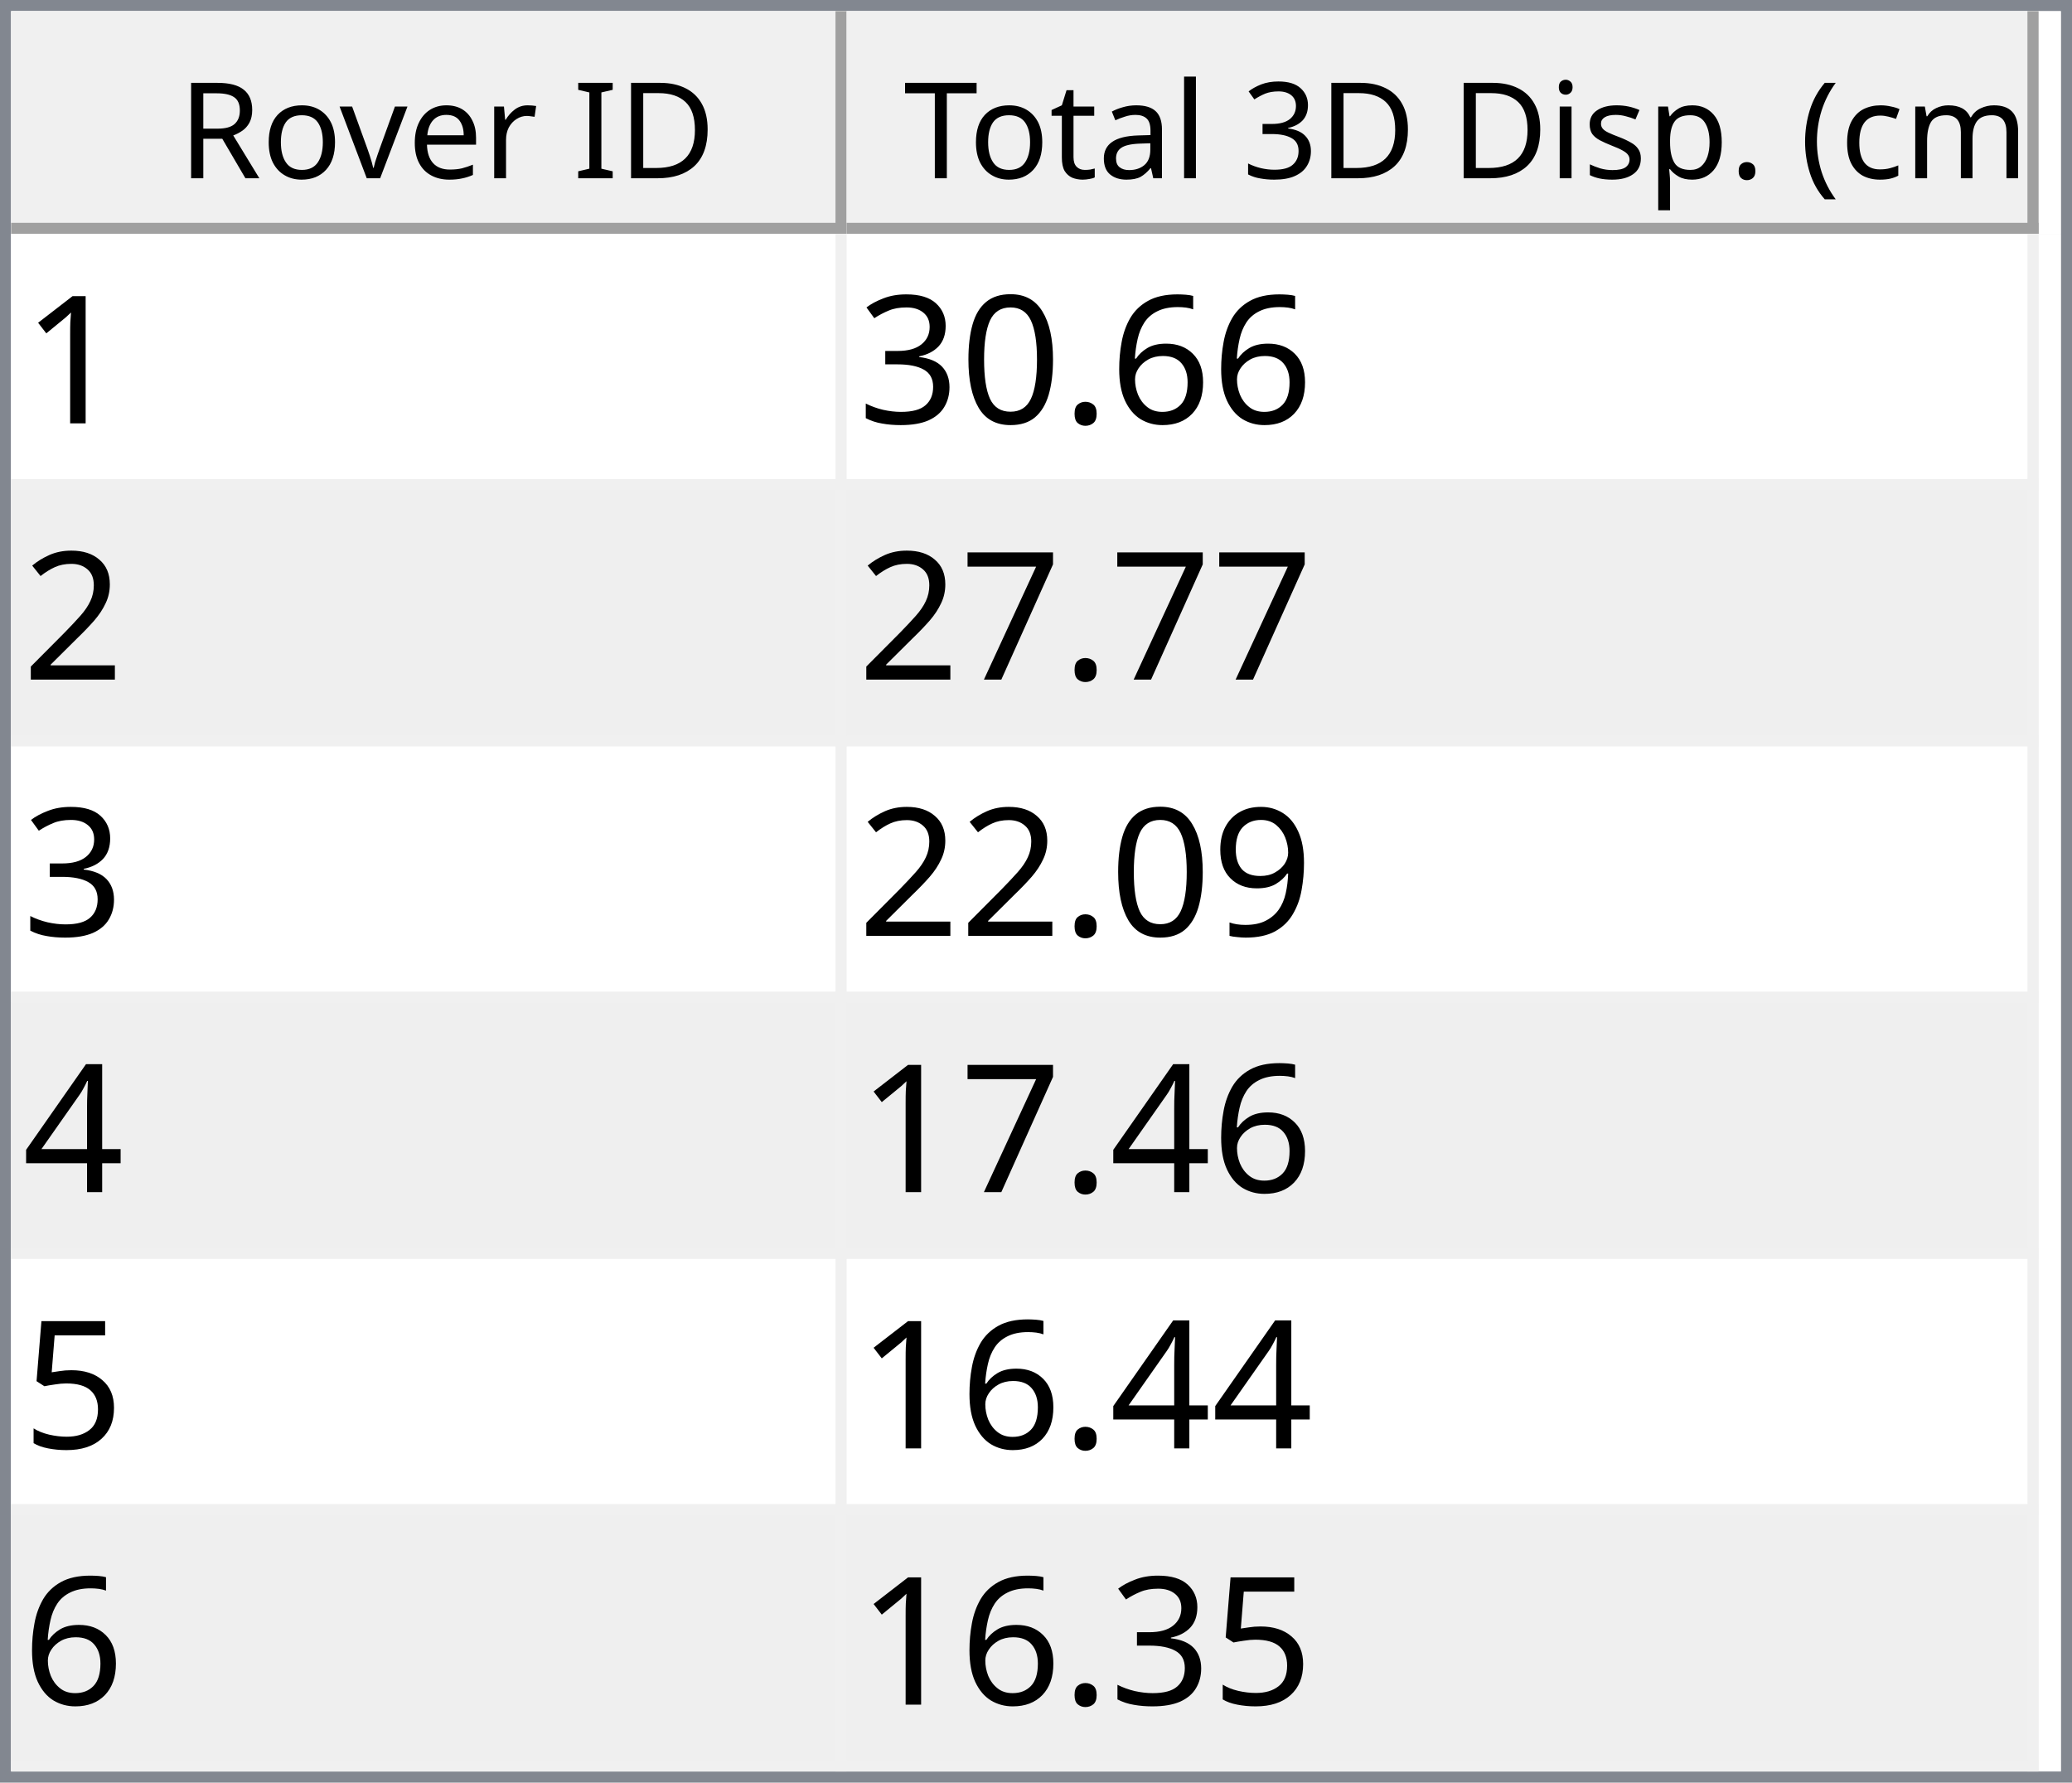
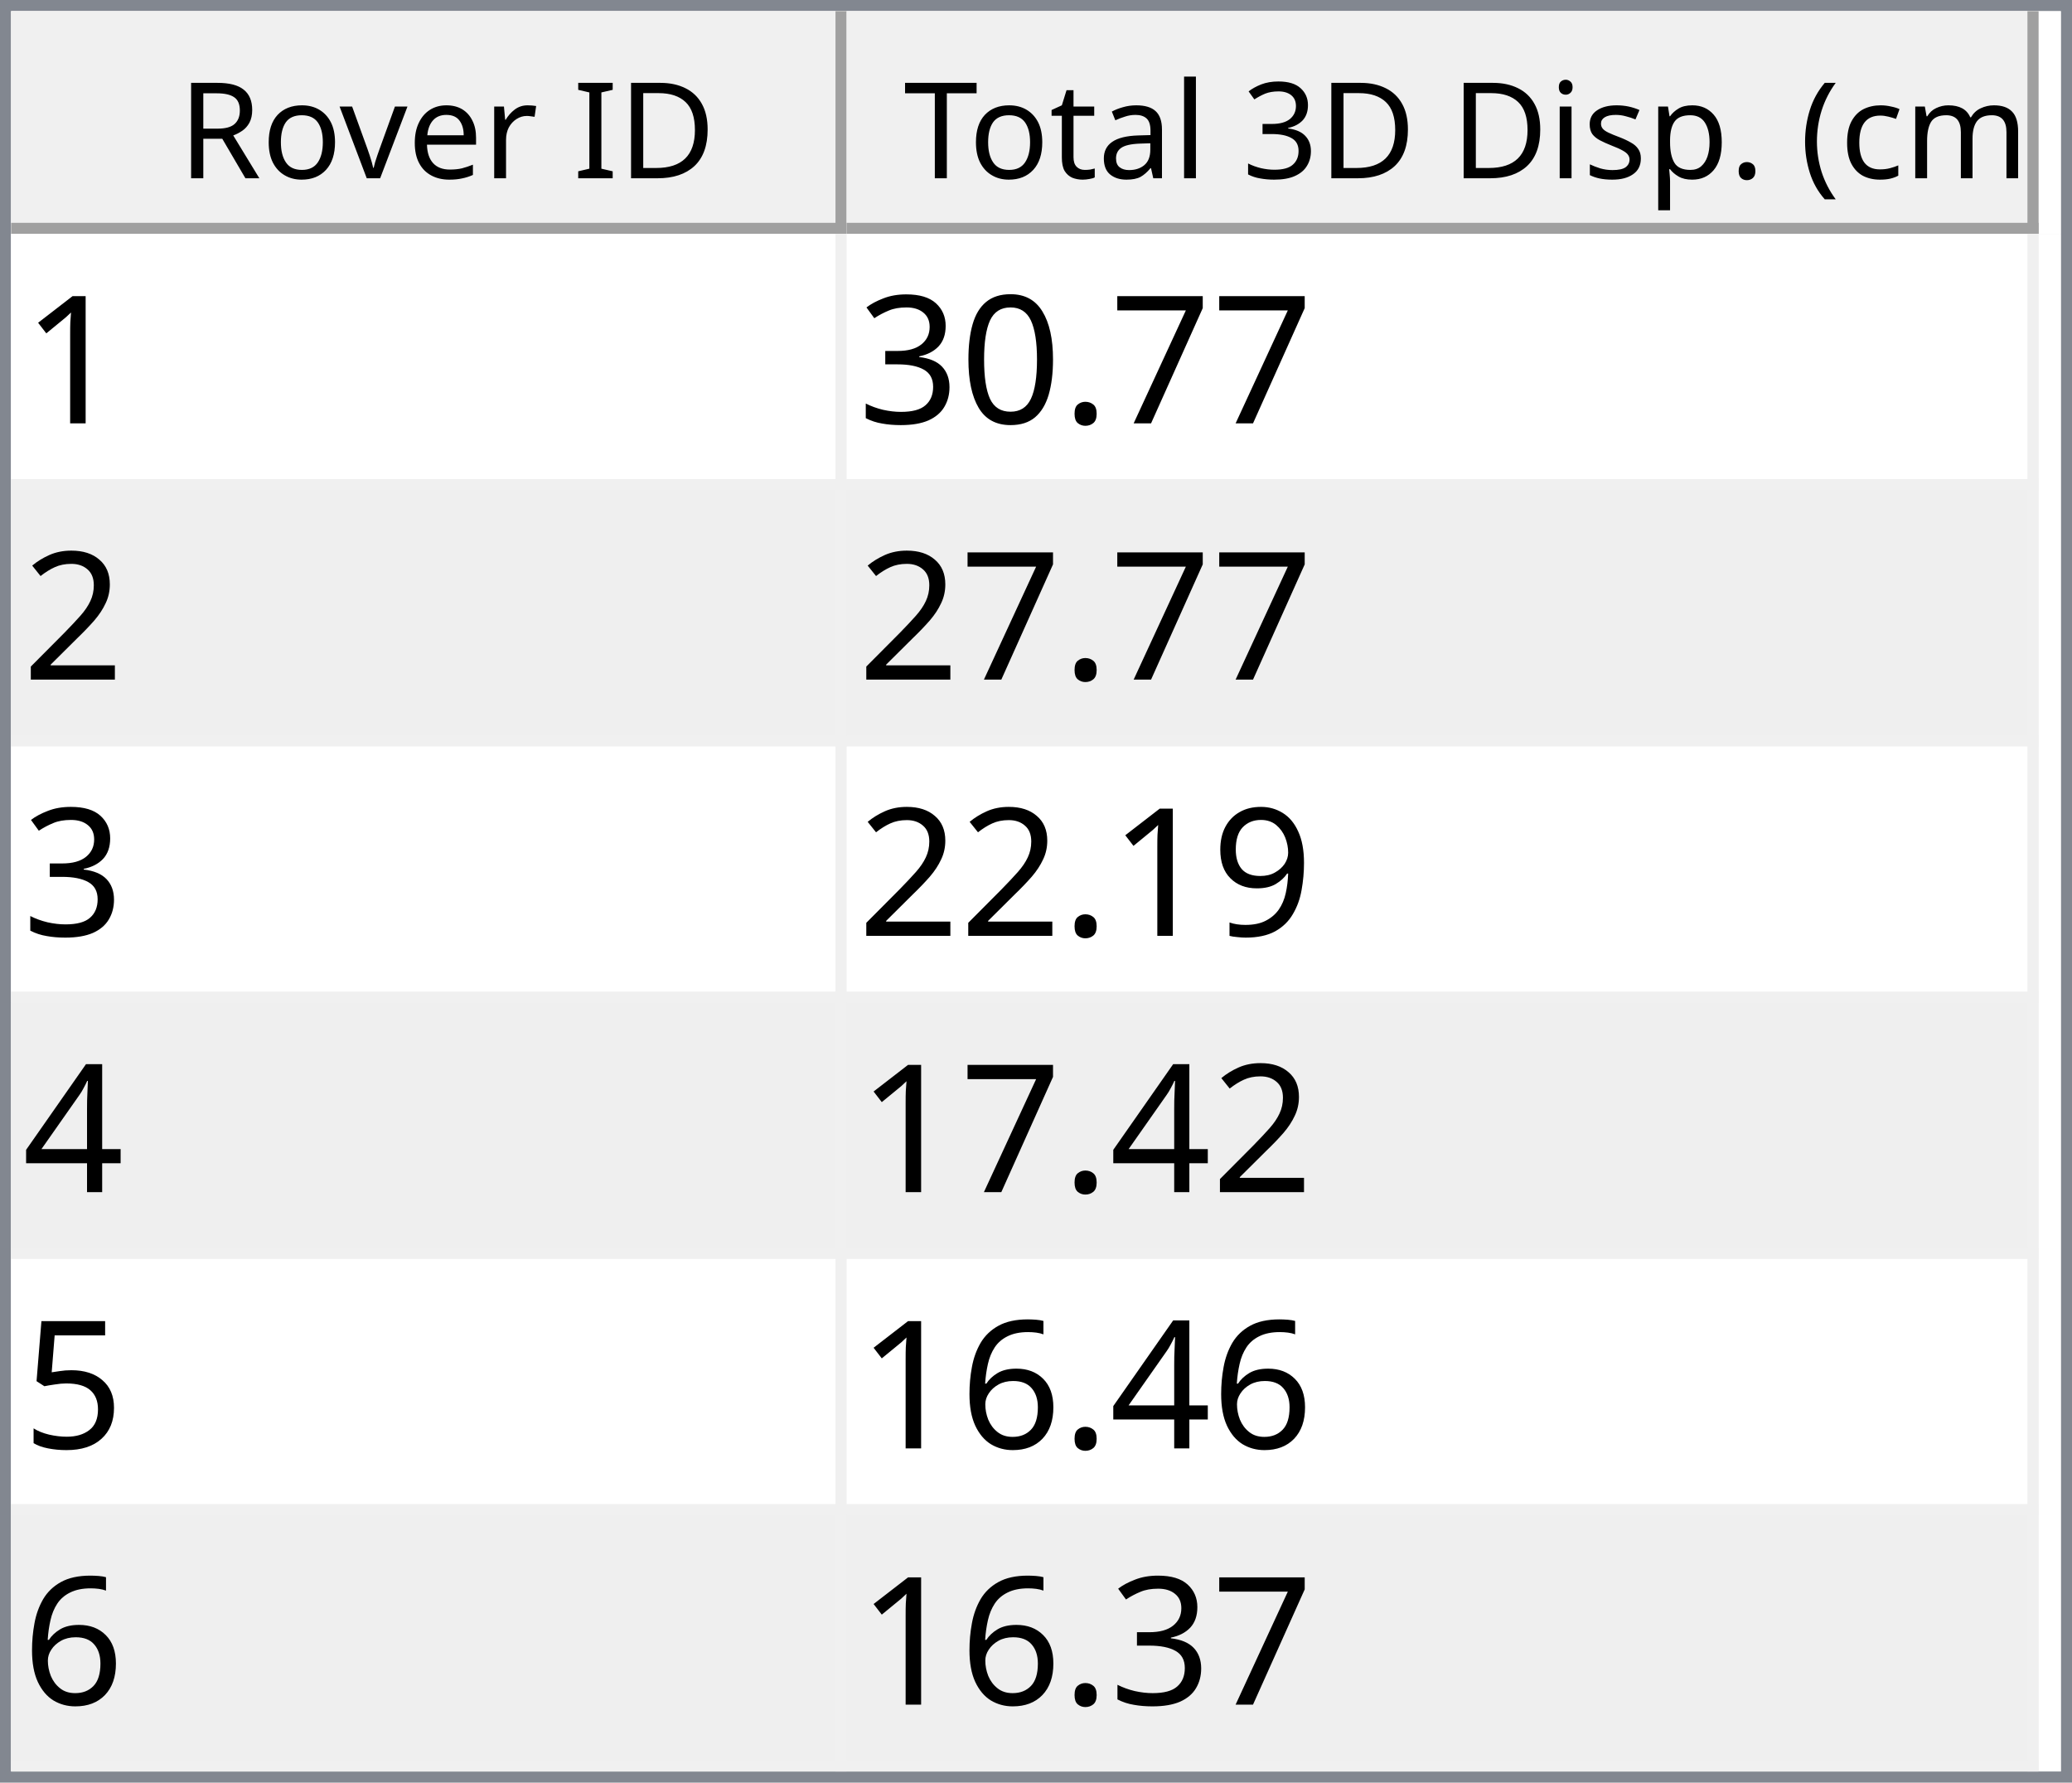
<svg xmlns="http://www.w3.org/2000/svg" style="fill-opacity:1; color-rendering:auto; color-interpolation:auto; text-rendering:auto; stroke:black; stroke-linecap:square; stroke-miterlimit:10; shape-rendering:auto; stroke-opacity:1; fill:black; stroke-dasharray:none; font-weight:normal; stroke-width:1; font-family:'Dialog'; font-style:normal; stroke-linejoin:miter; font-size:12px; stroke-dashoffset:0; image-rendering:auto;" width="186" height="160">
  <defs id="genericDefs" />
  <g>
    <defs id="defs1">
      <clipPath clipPathUnits="userSpaceOnUse" id="clipPath1">
        <path d="M0 0 L186 0 L186 160 L0 160 L0 0 Z" />
      </clipPath>
      <clipPath clipPathUnits="userSpaceOnUse" id="clipPath2">
        <path d="M0 0 L0 160 L186 160 L186 0 Z" />
      </clipPath>
      <clipPath clipPathUnits="userSpaceOnUse" id="clipPath3">
        <path d="M0 0 L0 20 L184 20 L184 0 Z" />
      </clipPath>
      <clipPath clipPathUnits="userSpaceOnUse" id="clipPath4">
        <path d="M0 0 L0 20 L75 20 L75 0 Z" />
      </clipPath>
      <clipPath clipPathUnits="userSpaceOnUse" id="clipPath5">
        <path d="M1 1 L1 19 L74 19 L74 1 Z" />
      </clipPath>
      <clipPath clipPathUnits="userSpaceOnUse" id="clipPath6">
        <path d="M0 0 L0 18 L73 18 L73 0 Z" />
      </clipPath>
      <clipPath clipPathUnits="userSpaceOnUse" id="clipPath7">
        <path d="M-0.5 -0.5 L-0.5 19.5 L74.5 19.5 L74.5 -0.5 Z" />
      </clipPath>
      <clipPath clipPathUnits="userSpaceOnUse" id="clipPath8">
        <path d="M0 0 L0 20 L107 20 L107 0 Z" />
      </clipPath>
      <clipPath clipPathUnits="userSpaceOnUse" id="clipPath9">
        <path d="M1 1 L1 19 L106 19 L106 1 Z" />
      </clipPath>
      <clipPath clipPathUnits="userSpaceOnUse" id="clipPath10">
        <path d="M0 0 L0 18 L105 18 L105 0 Z" />
      </clipPath>
      <clipPath clipPathUnits="userSpaceOnUse" id="clipPath11">
        <path d="M-0.5 -0.5 L-0.5 19.5 L106.5 19.5 L106.5 -0.5 Z" />
      </clipPath>
      <clipPath clipPathUnits="userSpaceOnUse" id="clipPath12">
        <path d="M0 0 L0 138 L184 138 L184 0 Z" />
      </clipPath>
      <clipPath clipPathUnits="userSpaceOnUse" id="clipPath13">
        <path d="M0 0 L0 138 L182 138 L182 0 Z" />
      </clipPath>
      <clipPath clipPathUnits="userSpaceOnUse" id="clipPath14">
        <path d="M-0.5 -0.5 L-0.5 137.5 L181.5 137.5 L181.5 -0.5 Z" />
      </clipPath>
      <clipPath clipPathUnits="userSpaceOnUse" id="clipPath15">
        <path d="M0 0 L0 22 L74 22 L74 0 Z" />
      </clipPath>
      <clipPath clipPathUnits="userSpaceOnUse" id="clipPath16">
        <path d="M0 0 L0 22 L106 22 L106 0 Z" />
      </clipPath>
      <font horiz-adv-x="64.551" id="font1">
        <font-face ascent="107.91" descent="25.098" units-per-em="100" style="font-style:normal; font-family:Segoe UI; font-weight:normal;" />
        <missing-glyph horiz-adv-x="64.551" d="M8.109 0 L8.109 68.266 L56.453 68.266 L56.453 0 L8.109 0 ZM15.328 7.234 L49.219 7.234 L49.219 61.031 L15.328 61.031 L15.328 7.234 Z" />
        <glyph unicode="D" horiz-adv-x="70.117" d="M9.188 0 L9.188 70.016 L28.516 70.016 Q65.531 70.016 65.531 35.891 Q65.531 19.672 55.25 9.836 Q44.969 0 27.734 0 L9.188 0 ZM17.391 62.594 L17.391 7.422 L27.828 7.422 Q41.609 7.422 49.273 14.797 Q56.938 22.172 56.938 35.688 Q56.938 62.594 28.328 62.594 L17.391 62.594 Z" />
        <glyph unicode="I" horiz-adv-x="26.611" d="M17.391 0 L9.188 0 L9.188 70.016 L17.391 70.016 L17.391 0 Z" />
        <glyph unicode=" " horiz-adv-x="27.393" d="" />
        <glyph unicode="r" horiz-adv-x="34.766" d="M34.188 41.891 Q32.078 43.5 28.125 43.5 Q23 43.5 19.555 38.672 Q16.109 33.844 16.109 25.484 L16.109 0 L8.109 0 L8.109 50 L16.109 50 L16.109 39.703 L16.312 39.703 Q18.016 44.969 21.531 47.922 Q25.047 50.875 29.391 50.875 Q32.516 50.875 34.188 50.203 L34.188 41.891 Z" />
        <glyph unicode="e" horiz-adv-x="52.295" d="M48.297 23 L12.984 23 Q13.188 14.656 17.484 10.109 Q21.781 5.562 29.297 5.562 Q37.75 5.562 44.828 11.141 L44.828 3.609 Q38.234 -1.172 27.391 -1.172 Q16.797 -1.172 10.742 5.641 Q4.688 12.453 4.688 24.812 Q4.688 36.469 11.305 43.82 Q17.922 51.172 27.734 51.172 Q37.547 51.172 42.922 44.828 Q48.297 38.484 48.297 27.203 L48.297 23 ZM40.094 29.781 Q40.047 36.719 36.75 40.578 Q33.453 44.438 27.594 44.438 Q21.922 44.438 17.969 40.383 Q14.016 36.328 13.094 29.781 L40.094 29.781 Z" />
        <glyph unicode="v" horiz-adv-x="47.9" d="M47.406 50 L27.484 0 L19.625 0 L0.688 50 L9.469 50 L22.172 13.672 Q23.578 9.672 23.922 6.688 L24.125 6.688 Q24.609 10.453 25.688 13.484 L38.969 50 L47.406 50 Z" />
        <glyph unicode="o" horiz-adv-x="58.594" d="M29 -1.172 Q17.922 -1.172 11.305 5.836 Q4.688 12.844 4.688 24.422 Q4.688 37.016 11.57 44.094 Q18.453 51.172 30.172 51.172 Q41.359 51.172 47.633 44.289 Q53.906 37.406 53.906 25.203 Q53.906 13.234 47.141 6.031 Q40.375 -1.172 29 -1.172 ZM29.594 44.438 Q21.875 44.438 17.383 39.188 Q12.891 33.938 12.891 24.703 Q12.891 15.828 17.43 10.695 Q21.969 5.562 29.594 5.562 Q37.359 5.562 41.531 10.594 Q45.703 15.625 45.703 24.906 Q45.703 34.281 41.531 39.359 Q37.359 44.438 29.594 44.438 Z" />
        <glyph unicode="R" horiz-adv-x="59.814" d="M59.375 0 L49.609 0 L37.891 19.625 Q36.281 22.359 34.766 24.289 Q33.25 26.219 31.664 27.438 Q30.078 28.656 28.25 29.219 Q26.422 29.781 24.125 29.781 L17.391 29.781 L17.391 0 L9.188 0 L9.188 70.016 L30.078 70.016 Q34.672 70.016 38.555 68.867 Q42.438 67.719 45.289 65.375 Q48.141 63.031 49.758 59.547 Q51.375 56.062 51.375 51.375 Q51.375 47.703 50.273 44.656 Q49.172 41.609 47.148 39.211 Q45.125 36.812 42.266 35.133 Q39.406 33.453 35.844 32.516 L35.844 32.328 Q37.594 31.547 38.891 30.547 Q40.188 29.547 41.359 28.18 Q42.531 26.812 43.68 25.078 Q44.828 23.344 46.234 21.047 L59.375 0 ZM17.391 62.594 L17.391 37.203 L28.516 37.203 Q31.594 37.203 34.203 38.133 Q36.812 39.062 38.719 40.797 Q40.625 42.531 41.703 45.047 Q42.781 47.562 42.781 50.688 Q42.781 56.297 39.141 59.445 Q35.5 62.594 28.609 62.594 L17.391 62.594 Z" />
        <glyph unicode=")" horiz-adv-x="30.176" d="M8.297 -15.922 L1.172 -15.922 Q16.406 2.344 16.406 26.812 Q16.406 51.469 1.078 70.016 L8.297 70.016 Q23.531 52.156 23.531 26.703 Q23.531 1.375 8.297 -15.922 Z" />
        <glyph unicode="m" horiz-adv-x="86.133" d="M79.109 0 L71.094 0 L71.094 28.719 Q71.094 37.016 68.531 40.727 Q65.969 44.438 59.906 44.438 Q54.781 44.438 51.195 39.75 Q47.609 35.062 47.609 28.516 L47.609 0 L39.594 0 L39.594 29.688 Q39.594 44.438 28.219 44.438 Q22.953 44.438 19.531 40.016 Q16.109 35.594 16.109 28.516 L16.109 0 L8.109 0 L8.109 50 L16.109 50 L16.109 42.094 L16.312 42.094 Q21.625 51.172 31.844 51.172 Q36.969 51.172 40.773 48.312 Q44.578 45.453 46 40.828 Q51.562 51.172 62.594 51.172 Q79.109 51.172 79.109 30.812 L79.109 0 Z" />
        <glyph unicode="c" horiz-adv-x="46.191" d="M42.188 2.297 Q36.422 -1.172 28.516 -1.172 Q17.828 -1.172 11.258 5.789 Q4.688 12.75 4.688 23.828 Q4.688 36.188 11.766 43.68 Q18.844 51.172 30.672 51.172 Q37.25 51.172 42.281 48.734 L42.281 40.531 Q36.719 44.438 30.375 44.438 Q22.703 44.438 17.797 38.945 Q12.891 33.453 12.891 24.516 Q12.891 15.719 17.508 10.641 Q22.125 5.562 29.891 5.562 Q36.422 5.562 42.188 9.906 L42.188 2.297 Z" />
        <glyph unicode="(" horiz-adv-x="30.176" d="M29.109 -15.922 L21.969 -15.922 Q6.844 1.375 6.844 26.703 Q6.844 52.156 21.969 70.016 L29.203 70.016 Q13.875 51.469 13.875 26.812 Q13.875 2.344 29.109 -15.922 Z" />
        <glyph unicode="." horiz-adv-x="21.68" d="M10.891 -1.078 Q8.641 -1.078 7.055 0.539 Q5.469 2.156 5.469 4.391 Q5.469 6.641 7.055 8.273 Q8.641 9.906 10.891 9.906 Q13.188 9.906 14.797 8.273 Q16.406 6.641 16.406 4.391 Q16.406 2.156 14.797 0.539 Q13.188 -1.078 10.891 -1.078 Z" />
        <glyph unicode="p" horiz-adv-x="58.789" d="M16.312 7.234 L16.109 7.234 L16.109 -23 L8.109 -23 L8.109 50 L16.109 50 L16.109 41.219 L16.312 41.219 Q22.219 51.172 33.594 51.172 Q43.266 51.172 48.688 44.461 Q54.109 37.75 54.109 26.469 Q54.109 13.922 48 6.375 Q41.891 -1.172 31.297 -1.172 Q21.578 -1.172 16.312 7.234 ZM16.109 27.391 L16.109 20.406 Q16.109 14.203 20.141 9.883 Q24.172 5.562 30.375 5.562 Q37.641 5.562 41.773 11.133 Q45.906 16.703 45.906 26.609 Q45.906 34.969 42.047 39.703 Q38.188 44.438 31.594 44.438 Q24.609 44.438 20.359 39.578 Q16.109 34.719 16.109 27.391 Z" />
        <glyph unicode="s" horiz-adv-x="42.432" d="M5.078 1.812 L5.078 10.406 Q11.625 5.562 19.484 5.562 Q30.031 5.562 30.031 12.594 Q30.031 14.594 29.125 15.992 Q28.219 17.391 26.68 18.461 Q25.141 19.531 23.07 20.383 Q21 21.234 18.609 22.172 Q15.281 23.484 12.766 24.828 Q10.25 26.172 8.57 27.859 Q6.891 29.547 6.031 31.695 Q5.172 33.844 5.172 36.719 Q5.172 40.234 6.789 42.945 Q8.406 45.656 11.086 47.484 Q13.766 49.312 17.211 50.242 Q20.656 51.172 24.312 51.172 Q30.812 51.172 35.938 48.922 L35.938 40.828 Q30.422 44.438 23.25 44.438 Q21 44.438 19.195 43.922 Q17.391 43.406 16.094 42.477 Q14.797 41.547 14.086 40.258 Q13.375 38.969 13.375 37.406 Q13.375 35.453 14.086 34.133 Q14.797 32.812 16.164 31.789 Q17.531 30.766 19.484 29.938 Q21.438 29.109 23.922 28.125 Q27.25 26.859 29.883 25.516 Q32.516 24.172 34.375 22.484 Q36.234 20.797 37.234 18.602 Q38.234 16.406 38.234 13.375 Q38.234 9.672 36.602 6.938 Q34.969 4.203 32.234 2.398 Q29.5 0.594 25.93 -0.289 Q22.359 -1.172 18.453 -1.172 Q10.75 -1.172 5.078 1.812 Z" />
        <glyph unicode="i" horiz-adv-x="24.219" d="M12.203 62.703 Q10.062 62.703 8.547 64.164 Q7.031 65.625 7.031 67.875 Q7.031 70.125 8.547 71.609 Q10.062 73.094 12.203 73.094 Q14.406 73.094 15.945 71.609 Q17.484 70.125 17.484 67.875 Q17.484 65.719 15.945 64.211 Q14.406 62.703 12.203 62.703 ZM16.109 0 L8.109 0 L8.109 50 L16.109 50 L16.109 0 Z" />
        <glyph unicode="3" horiz-adv-x="53.906" d="M46.531 19.828 Q46.531 15.094 44.75 11.211 Q42.969 7.328 39.719 4.57 Q36.469 1.812 31.93 0.297 Q27.391 -1.219 21.922 -1.219 Q11.922 -1.219 6 2.594 L6 11.188 Q13.094 5.609 22.219 5.609 Q25.875 5.609 28.828 6.539 Q31.781 7.469 33.906 9.227 Q36.031 10.984 37.18 13.477 Q38.328 15.969 38.328 19.094 Q38.328 32.812 18.797 32.812 L12.984 32.812 L12.984 39.594 L18.5 39.594 Q35.797 39.594 35.797 52.484 Q35.797 64.406 22.609 64.406 Q15.188 64.406 8.688 59.422 L8.688 67.188 Q15.375 71.188 24.609 71.188 Q29 71.188 32.57 69.969 Q36.141 68.75 38.68 66.555 Q41.219 64.359 42.609 61.281 Q44 58.203 44 54.5 Q44 40.672 30.031 36.719 L30.031 36.531 Q33.594 36.141 36.625 34.797 Q39.656 33.453 41.852 31.305 Q44.047 29.156 45.289 26.25 Q46.531 23.344 46.531 19.828 Z" />
        <glyph unicode="l" horiz-adv-x="24.219" d="M16.109 0 L8.109 0 L8.109 74.031 L16.109 74.031 L16.109 0 Z" />
        <glyph unicode="a" horiz-adv-x="50.879" d="M43.891 0 L35.891 0 L35.891 7.812 L35.688 7.812 Q30.469 -1.172 20.312 -1.172 Q12.844 -1.172 8.617 2.781 Q4.391 6.734 4.391 13.281 Q4.391 27.297 20.906 29.594 L35.891 31.688 Q35.891 44.438 25.594 44.438 Q16.547 44.438 9.281 38.281 L9.281 46.484 Q16.656 51.172 26.266 51.172 Q43.891 51.172 43.891 32.516 L43.891 0 ZM35.891 25.297 L23.828 23.641 Q18.266 22.859 15.43 20.875 Q12.594 18.891 12.594 13.875 Q12.594 10.203 15.211 7.883 Q17.828 5.562 22.172 5.562 Q28.125 5.562 32.008 9.742 Q35.891 13.922 35.891 20.312 L35.891 25.297 Z" />
        <glyph unicode="t" horiz-adv-x="33.887" d="M31.297 0.484 Q28.469 -1.078 23.828 -1.078 Q10.688 -1.078 10.688 13.578 L10.688 43.172 L2.094 43.172 L2.094 50 L10.688 50 L10.688 62.203 L18.703 64.797 L18.703 50 L31.297 50 L31.297 43.172 L18.703 43.172 L18.703 14.984 Q18.703 9.969 20.414 7.82 Q22.125 5.672 26.078 5.672 Q29.109 5.672 31.297 7.328 L31.297 0.484 Z" />
        <glyph unicode="T" horiz-adv-x="52.393" d="M50.594 62.594 L30.375 62.594 L30.375 0 L22.172 0 L22.172 62.594 L2 62.594 L2 70.016 L50.594 70.016 L50.594 62.594 Z" />
      </font>
      <font horiz-adv-x="75.0" id="font2">
        <font-face ascent="100.537" descent="21.973" units-per-em="100" style="font-style:normal; font-family:sans-serif; font-weight:normal;" />
        <missing-glyph horiz-adv-x="75.0" d="M12.5 0 L12.5 62.5 L62.5 62.5 L62.5 0 L12.5 0 ZM14.062 1.562 L60.938 1.562 L60.938 60.938 L14.062 60.938 L14.062 1.562 Z" />
        <glyph unicode="1" horiz-adv-x="55.615" d="M37.25 0 L28.469 0 L28.469 56 Q25.297 52.984 20.141 49.953 Q14.984 46.922 10.891 45.406 L10.891 53.906 Q18.266 57.375 23.781 62.305 Q29.297 67.234 31.594 71.875 L37.25 71.875 L37.25 0 Z" />
-         <glyph unicode="6" horiz-adv-x="55.615" d="M49.75 54.047 L41.016 53.375 Q39.844 58.547 37.703 60.891 Q34.125 64.656 28.906 64.656 Q24.703 64.656 21.531 62.312 Q17.391 59.281 14.992 53.469 Q12.594 47.656 12.5 36.922 Q15.672 41.75 20.266 44.094 Q24.859 46.438 29.891 46.438 Q38.672 46.438 44.852 39.969 Q51.031 33.5 51.031 23.25 Q51.031 16.5 48.125 10.719 Q45.219 4.938 40.141 1.859 Q35.062 -1.219 28.609 -1.219 Q17.625 -1.219 10.695 6.859 Q3.766 14.938 3.766 33.5 Q3.766 54.25 11.422 63.672 Q18.109 71.875 29.438 71.875 Q37.891 71.875 43.289 67.141 Q48.688 62.406 49.75 54.047 ZM13.875 23.188 Q13.875 18.656 15.797 14.508 Q17.719 10.359 21.188 8.18 Q24.656 6 28.469 6 Q34.031 6 38.039 10.492 Q42.047 14.984 42.047 22.703 Q42.047 30.125 38.086 34.398 Q34.125 38.672 28.125 38.672 Q22.172 38.672 18.023 34.398 Q13.875 30.125 13.875 23.188 Z" />
+         <glyph unicode="7" horiz-adv-x="55.615" d="M4.734 62.203 L4.734 70.656 L51.078 70.656 L51.078 63.812 Q44.234 56.547 37.523 44.484 Q30.812 32.422 27.156 19.672 Q24.516 10.688 23.781 0 L14.75 0 Q14.891 8.453 18.062 20.414 Q21.234 32.375 27.172 43.484 Q33.109 54.594 39.797 62.203 L4.734 62.203 Z" />
        <glyph unicode="." horiz-adv-x="27.783" d="M9.078 0 L9.078 10.016 L19.094 10.016 L19.094 0 L9.078 0 Z" />
        <glyph unicode="0" horiz-adv-x="55.615" d="M4.156 35.297 Q4.156 48 6.766 55.742 Q9.375 63.484 14.523 67.68 Q19.672 71.875 27.484 71.875 Q33.25 71.875 37.594 69.555 Q41.938 67.234 44.773 62.867 Q47.609 58.5 49.219 52.227 Q50.828 45.953 50.828 35.297 Q50.828 22.703 48.242 14.969 Q45.656 7.234 40.508 3.008 Q35.359 -1.219 27.484 -1.219 Q17.141 -1.219 11.234 6.203 Q4.156 15.141 4.156 35.297 ZM13.188 35.297 Q13.188 17.672 17.312 11.836 Q21.438 6 27.484 6 Q33.547 6 37.672 11.859 Q41.797 17.719 41.797 35.297 Q41.797 52.984 37.672 58.789 Q33.547 64.594 27.391 64.594 Q21.344 64.594 17.719 59.469 Q13.188 52.938 13.188 35.297 Z" />
        <glyph unicode="3" horiz-adv-x="55.615" d="M4.203 18.891 L12.984 20.062 Q14.5 12.594 18.141 9.297 Q21.781 6 27 6 Q33.203 6 37.477 10.297 Q41.75 14.594 41.75 20.953 Q41.75 27 37.797 30.93 Q33.844 34.859 27.734 34.859 Q25.25 34.859 21.531 33.891 L22.516 41.609 Q23.391 41.5 23.922 41.5 Q29.547 41.5 34.039 44.43 Q38.531 47.359 38.531 53.469 Q38.531 58.297 35.258 61.477 Q31.984 64.656 26.812 64.656 Q21.688 64.656 18.266 61.43 Q14.844 58.203 13.875 51.766 L5.078 53.328 Q6.688 62.156 12.398 67.016 Q18.109 71.875 26.609 71.875 Q32.469 71.875 37.398 69.359 Q42.328 66.844 44.945 62.5 Q47.562 58.156 47.562 53.266 Q47.562 48.641 45.07 44.828 Q42.578 41.016 37.703 38.766 Q44.047 37.312 47.562 32.695 Q51.078 28.078 51.078 21.141 Q51.078 11.766 44.242 5.25 Q37.406 -1.266 26.953 -1.266 Q17.531 -1.266 11.305 4.352 Q5.078 9.969 4.203 18.891 Z" />
        <glyph unicode="2" horiz-adv-x="55.615" d="M50.344 8.453 L50.344 0 L3.031 0 Q2.938 3.172 4.047 6.109 Q5.859 10.938 9.836 15.625 Q13.812 20.312 21.344 26.469 Q33.016 36.031 37.117 41.625 Q41.219 47.219 41.219 52.203 Q41.219 57.422 37.477 61.008 Q33.734 64.594 27.734 64.594 Q21.391 64.594 17.578 60.789 Q13.766 56.984 13.719 50.25 L4.688 51.172 Q5.609 61.281 11.664 66.578 Q17.719 71.875 27.938 71.875 Q38.234 71.875 44.242 66.164 Q50.25 60.453 50.25 52 Q50.25 47.703 48.492 43.555 Q46.734 39.406 42.656 34.812 Q38.578 30.219 29.109 22.219 Q21.188 15.578 18.945 13.211 Q16.703 10.844 15.234 8.453 L50.344 8.453 Z" />
-         <glyph unicode="7" horiz-adv-x="55.615" d="M4.734 62.203 L4.734 70.656 L51.078 70.656 L51.078 63.812 Q44.234 56.547 37.523 44.484 Q30.812 32.422 27.156 19.672 Q24.516 10.688 23.781 0 L14.75 0 Q14.891 8.453 18.062 20.414 Q21.234 32.375 27.172 43.484 Q33.109 54.594 39.797 62.203 L4.734 62.203 Z" />
        <glyph unicode="9" horiz-adv-x="55.615" d="M5.469 16.547 L13.922 17.328 Q14.984 11.375 18.016 8.688 Q21.047 6 25.781 6 Q29.828 6 32.883 7.859 Q35.938 9.719 37.891 12.82 Q39.844 15.922 41.164 21.195 Q42.484 26.469 42.484 31.938 Q42.484 32.516 42.438 33.688 Q39.797 29.5 35.234 26.883 Q30.672 24.266 25.344 24.266 Q16.453 24.266 10.305 30.711 Q4.156 37.156 4.156 47.703 Q4.156 58.594 10.578 65.234 Q17 71.875 26.656 71.875 Q33.641 71.875 39.43 68.117 Q45.219 64.359 48.219 57.398 Q51.219 50.438 51.219 37.25 Q51.219 23.531 48.242 15.406 Q45.266 7.281 39.383 3.031 Q33.5 -1.219 25.594 -1.219 Q17.188 -1.219 11.867 3.445 Q6.547 8.109 5.469 16.547 ZM41.453 48.141 Q41.453 55.719 37.43 60.156 Q33.406 64.594 27.734 64.594 Q21.875 64.594 17.531 59.812 Q13.188 55.031 13.188 47.406 Q13.188 40.578 17.312 36.305 Q21.438 32.031 27.484 32.031 Q33.594 32.031 37.523 36.305 Q41.453 40.578 41.453 48.141 Z" />
        <glyph unicode="4" horiz-adv-x="55.615" d="M32.328 0 L32.328 17.141 L1.266 17.141 L1.266 25.203 L33.938 71.578 L41.109 71.578 L41.109 25.203 L50.781 25.203 L50.781 17.141 L41.109 17.141 L41.109 0 L32.328 0 ZM32.328 25.203 L32.328 57.469 L9.906 25.203 L32.328 25.203 Z" />
        <glyph unicode="5" horiz-adv-x="55.615" d="M4.156 18.75 L13.375 19.531 Q14.406 12.797 18.141 9.398 Q21.875 6 27.156 6 Q33.5 6 37.891 10.789 Q42.281 15.578 42.281 23.484 Q42.281 31 38.062 35.352 Q33.844 39.703 27 39.703 Q22.75 39.703 19.336 37.773 Q15.922 35.844 13.969 32.766 L5.719 33.844 L12.641 70.609 L48.25 70.609 L48.25 62.203 L19.672 62.203 L15.828 42.969 Q22.266 47.469 29.344 47.469 Q38.719 47.469 45.164 40.969 Q51.609 34.469 51.609 24.266 Q51.609 14.547 45.953 7.469 Q39.062 -1.219 27.156 -1.219 Q17.391 -1.219 11.211 4.25 Q5.031 9.719 4.156 18.75 Z" />
+         <glyph unicode="6" horiz-adv-x="55.615" d="M49.75 54.047 L41.016 53.375 Q39.844 58.547 37.703 60.891 Q34.125 64.656 28.906 64.656 Q24.703 64.656 21.531 62.312 Q17.391 59.281 14.992 53.469 Q12.594 47.656 12.5 36.922 Q15.672 41.75 20.266 44.094 Q24.859 46.438 29.891 46.438 Q38.672 46.438 44.852 39.969 Q51.031 33.5 51.031 23.25 Q51.031 16.5 48.125 10.719 Q45.219 4.938 40.141 1.859 Q35.062 -1.219 28.609 -1.219 Q17.625 -1.219 10.695 6.859 Q3.766 14.938 3.766 33.5 Q3.766 54.25 11.422 63.672 Q18.109 71.875 29.438 71.875 Q37.891 71.875 43.289 67.141 Q48.688 62.406 49.75 54.047 ZM13.875 23.188 Q13.875 18.656 15.797 14.508 Q17.719 10.359 21.188 8.18 Q24.656 6 28.469 6 Q34.031 6 38.039 10.492 Q42.047 14.984 42.047 22.703 Q42.047 30.125 38.086 34.398 Q34.125 38.672 28.125 38.672 Q22.172 38.672 18.023 34.398 Q13.875 30.125 13.875 23.188 Z" />
      </font>
    </defs>
    <g style="fill:white; stroke:white;">
      <rect x="0" y="0" width="186" style="clip-path:url(#clipPath1); stroke:none;" height="160" />
    </g>
    <g style="fill:white; text-rendering:optimizeSpeed; color-rendering:optimizeSpeed; image-rendering:optimizeSpeed; shape-rendering:crispEdges; stroke:white; color-interpolation:sRGB;">
      <rect x="0" width="186" height="160" y="0" style="stroke:none;" />
      <path style="stroke:none;" d="M0 160 L186 160 L186 0 L0 0 Z" />
    </g>
    <g style="fill:rgb(240,240,240); font-family:'Segoe UI'; stroke:rgb(240,240,240);">
      <rect x="0" y="0" width="186" style="clip-path:url(#clipPath2); stroke:none;" height="160" />
    </g>
    <g style="fill:rgb(130,135,144); font-family:'Segoe UI'; stroke:rgb(130,135,144);">
      <path d="M0 0 L186 0 L186 160 L0 160 L0 0 ZM1 1 L185 1 L185 159 L1 159 L1 1 Z" style="fill-rule:evenodd; clip-path:url(#clipPath2); stroke:none;" />
    </g>
    <g style="fill:white; font-family:'Segoe UI'; stroke:white;" transform="translate(1,1)">
      <rect x="0" y="0" width="184" style="clip-path:url(#clipPath3); stroke:none;" height="20" />
    </g>
    <g style="fill:rgb(240,240,240); font-family:'Segoe UI'; stroke:rgb(240,240,240);" transform="translate(1,1)">
      <rect x="0" y="0" width="75" style="clip-path:url(#clipPath4); stroke:none;" height="20" />
    </g>
    <g style="font-family:'Segoe UI';" transform="translate(2,2)">
      <text x="14" xml:space="preserve" y="14" style="clip-path:url(#clipPath6); stroke:none;">Rover ID</text>
    </g>
    <g style="fill:rgb(160,160,160); font-family:'Segoe UI'; stroke:rgb(160,160,160); stroke-linejoin:bevel;" transform="translate(1.5,1.5)">
      <line x1="74" x2="74" y1="0" style="fill:none; clip-path:url(#clipPath7);" y2="19" />
    </g>
    <g style="fill:rgb(160,160,160); font-family:'Segoe UI'; stroke:rgb(160,160,160); stroke-linejoin:bevel;" transform="matrix(1,0,0,1,1,1) translate(0.5,0.5)">
      <line x1="0" x2="74" y1="19" style="fill:none; clip-path:url(#clipPath7);" y2="19" />
    </g>
    <g style="fill:rgb(240,240,240); font-family:'Segoe UI'; stroke:rgb(240,240,240);" transform="translate(76,1)">
      <rect x="0" y="0" width="107" style="clip-path:url(#clipPath8); stroke:none;" height="20" />
    </g>
    <g style="font-family:'Segoe UI';" transform="translate(77,2)">
      <text x="1" xml:space="preserve" y="14" style="clip-path:url(#clipPath10); stroke:none;"> Total 3D Disp. (cm)</text>
    </g>
    <g style="fill:rgb(160,160,160); font-family:'Segoe UI'; stroke:rgb(160,160,160); stroke-linejoin:bevel;" transform="translate(76.5,1.5)">
      <line x1="106" x2="106" y1="0" style="fill:none; clip-path:url(#clipPath11);" y2="19" />
    </g>
    <g style="fill:rgb(160,160,160); font-family:'Segoe UI'; stroke:rgb(160,160,160); stroke-linejoin:bevel;" transform="matrix(1,0,0,1,76,1) translate(0.5,0.5)">
      <line x1="0" x2="106" y1="19" style="fill:none; clip-path:url(#clipPath11);" y2="19" />
    </g>
    <g style="fill:white; font-family:'Segoe UI'; stroke:white;" transform="translate(1,21)">
      <rect x="0" y="0" width="184" style="clip-path:url(#clipPath12); stroke:none;" height="138" />
    </g>
    <g style="fill:rgb(240,240,240); font-size:16px; font-family:sans-serif; stroke:rgb(240,240,240);" transform="translate(1,21)">
      <rect x="0" y="0" width="182" style="clip-path:url(#clipPath13); stroke:none;" height="138" />
      <line transform="translate(0.5,0.5)" x1="0" x2="181" y1="22" style="clip-path:url(#clipPath14); fill:none; stroke-linejoin:bevel;" y2="22" />
    </g>
    <g transform="matrix(1,0,0,1,1,21) translate(0.5,0.5)" style="fill:rgb(240,240,240); font-size:16px; font-family:sans-serif; stroke:rgb(240,240,240); stroke-linejoin:bevel;">
      <line x1="0" x2="181" y1="45" style="fill:none; clip-path:url(#clipPath14);" y2="45" />
    </g>
    <g transform="matrix(1,0,0,1,1,21) translate(0.5,0.5)" style="fill:rgb(240,240,240); font-size:16px; font-family:sans-serif; stroke:rgb(240,240,240); stroke-linejoin:bevel;">
      <line x1="0" x2="181" y1="68" style="fill:none; clip-path:url(#clipPath14);" y2="68" />
    </g>
    <g transform="matrix(1,0,0,1,1,21) translate(0.5,0.5)" style="fill:rgb(240,240,240); font-size:16px; font-family:sans-serif; stroke:rgb(240,240,240); stroke-linejoin:bevel;">
      <line x1="0" x2="181" y1="91" style="fill:none; clip-path:url(#clipPath14);" y2="91" />
    </g>
    <g transform="matrix(1,0,0,1,1,21) translate(0.5,0.5)" style="fill:rgb(240,240,240); font-size:16px; font-family:sans-serif; stroke:rgb(240,240,240); stroke-linejoin:bevel;">
      <line x1="0" x2="181" y1="114" style="fill:none; clip-path:url(#clipPath14);" y2="114" />
    </g>
    <g transform="matrix(1,0,0,1,1,21) translate(0.5,0.5)" style="fill:rgb(240,240,240); font-size:16px; font-family:sans-serif; stroke:rgb(240,240,240); stroke-linejoin:bevel;">
      <line x1="0" x2="181" y1="137" style="fill:none; clip-path:url(#clipPath14);" y2="137" />
    </g>
    <g transform="matrix(1,0,0,1,1,21) translate(0.5,0.5)" style="fill:rgb(240,240,240); font-size:16px; font-family:sans-serif; stroke:rgb(240,240,240); stroke-linejoin:bevel;">
      <line x1="74" x2="74" y1="0" style="fill:none; clip-path:url(#clipPath14);" y2="137" />
    </g>
    <g transform="matrix(1,0,0,1,1,21) translate(0.5,0.5)" style="fill:rgb(240,240,240); font-size:16px; font-family:sans-serif; stroke:rgb(240,240,240); stroke-linejoin:bevel;">
      <line x1="181" x2="181" y1="0" style="fill:none; clip-path:url(#clipPath14);" y2="137" />
    </g>
    <g style="fill:white; font-size:16px; font-family:sans-serif; stroke:white;" transform="matrix(1,0,0,1,1,21)">
      <rect x="0" y="0" width="74" style="clip-path:url(#clipPath15); stroke:none;" height="22" />
      <text x="1" y="17" style="fill:black; clip-path:url(#clipPath15); stroke:none;" xml:space="preserve">1</text>
    </g>
    <g style="fill:white; font-size:16px; font-family:sans-serif; stroke:white;" transform="matrix(1,0,0,1,1,21) translate(75,0)">
      <rect x="0" y="0" width="106" style="clip-path:url(#clipPath16); stroke:none;" height="22" />
-       <text x="1" y="17" style="fill:black; clip-path:url(#clipPath16); stroke:none;" xml:space="preserve">30.66</text>
+       <text x="1" y="17" style="fill:black; clip-path:url(#clipPath16); stroke:none;" xml:space="preserve">30.77</text>
    </g>
    <g style="fill:rgb(239,239,239); font-size:16px; font-family:sans-serif; stroke:rgb(239,239,239);" transform="matrix(1,0,0,1,1,21) translate(0,23)">
      <rect x="0" y="0" width="74" style="clip-path:url(#clipPath15); stroke:none;" height="22" />
      <text x="1" y="17" style="fill:black; clip-path:url(#clipPath15); stroke:none;" xml:space="preserve">2</text>
    </g>
    <g style="fill:rgb(239,239,239); font-size:16px; font-family:sans-serif; stroke:rgb(239,239,239);" transform="matrix(1,0,0,1,1,21) translate(75,23)">
      <rect x="0" y="0" width="106" style="clip-path:url(#clipPath16); stroke:none;" height="22" />
      <text x="1" y="17" style="fill:black; clip-path:url(#clipPath16); stroke:none;" xml:space="preserve">27.77</text>
    </g>
    <g style="fill:white; font-size:16px; font-family:sans-serif; stroke:white;" transform="matrix(1,0,0,1,1,21) translate(0,46)">
      <rect x="0" y="0" width="74" style="clip-path:url(#clipPath15); stroke:none;" height="22" />
      <text x="1" y="17" style="fill:black; clip-path:url(#clipPath15); stroke:none;" xml:space="preserve">3</text>
    </g>
    <g style="fill:white; font-size:16px; font-family:sans-serif; stroke:white;" transform="matrix(1,0,0,1,1,21) translate(75,46)">
      <rect x="0" y="0" width="106" style="clip-path:url(#clipPath16); stroke:none;" height="22" />
-       <text x="1" y="17" style="fill:black; clip-path:url(#clipPath16); stroke:none;" xml:space="preserve">22.09</text>
+       <text x="1" y="17" style="fill:black; clip-path:url(#clipPath16); stroke:none;" xml:space="preserve">22.19</text>
    </g>
    <g style="fill:rgb(239,239,239); font-size:16px; font-family:sans-serif; stroke:rgb(239,239,239);" transform="matrix(1,0,0,1,1,21) translate(0,69)">
      <rect x="0" y="0" width="74" style="clip-path:url(#clipPath15); stroke:none;" height="22" />
      <text x="1" y="17" style="fill:black; clip-path:url(#clipPath15); stroke:none;" xml:space="preserve">4</text>
    </g>
    <g style="fill:rgb(239,239,239); font-size:16px; font-family:sans-serif; stroke:rgb(239,239,239);" transform="matrix(1,0,0,1,1,21) translate(75,69)">
      <rect x="0" y="0" width="106" style="clip-path:url(#clipPath16); stroke:none;" height="22" />
-       <text x="1" y="17" style="fill:black; clip-path:url(#clipPath16); stroke:none;" xml:space="preserve">17.46</text>
+       <text x="1" y="17" style="fill:black; clip-path:url(#clipPath16); stroke:none;" xml:space="preserve">17.42</text>
    </g>
    <g style="fill:white; font-size:16px; font-family:sans-serif; stroke:white;" transform="matrix(1,0,0,1,1,21) translate(0,92)">
      <rect x="0" y="0" width="74" style="clip-path:url(#clipPath15); stroke:none;" height="22" />
      <text x="1" y="17" style="fill:black; clip-path:url(#clipPath15); stroke:none;" xml:space="preserve">5</text>
    </g>
    <g style="fill:white; font-size:16px; font-family:sans-serif; stroke:white;" transform="matrix(1,0,0,1,1,21) translate(75,92)">
      <rect x="0" y="0" width="106" style="clip-path:url(#clipPath16); stroke:none;" height="22" />
-       <text x="1" y="17" style="fill:black; clip-path:url(#clipPath16); stroke:none;" xml:space="preserve">16.44</text>
+       <text x="1" y="17" style="fill:black; clip-path:url(#clipPath16); stroke:none;" xml:space="preserve">16.46</text>
    </g>
    <g style="fill:rgb(239,239,239); font-size:16px; font-family:sans-serif; stroke:rgb(239,239,239);" transform="matrix(1,0,0,1,1,21) translate(0,115)">
      <rect x="0" y="0" width="74" style="clip-path:url(#clipPath15); stroke:none;" height="22" />
      <text x="1" y="17" style="fill:black; clip-path:url(#clipPath15); stroke:none;" xml:space="preserve">6</text>
    </g>
    <g style="fill:rgb(239,239,239); font-size:16px; font-family:sans-serif; stroke:rgb(239,239,239);" transform="matrix(1,0,0,1,1,21) translate(75,115)">
      <rect x="0" y="0" width="106" style="clip-path:url(#clipPath16); stroke:none;" height="22" />
-       <text x="1" y="17" style="fill:black; clip-path:url(#clipPath16); stroke:none;" xml:space="preserve">16.35</text>
+       <text x="1" y="17" style="fill:black; clip-path:url(#clipPath16); stroke:none;" xml:space="preserve">16.37</text>
    </g>
  </g>
</svg>
